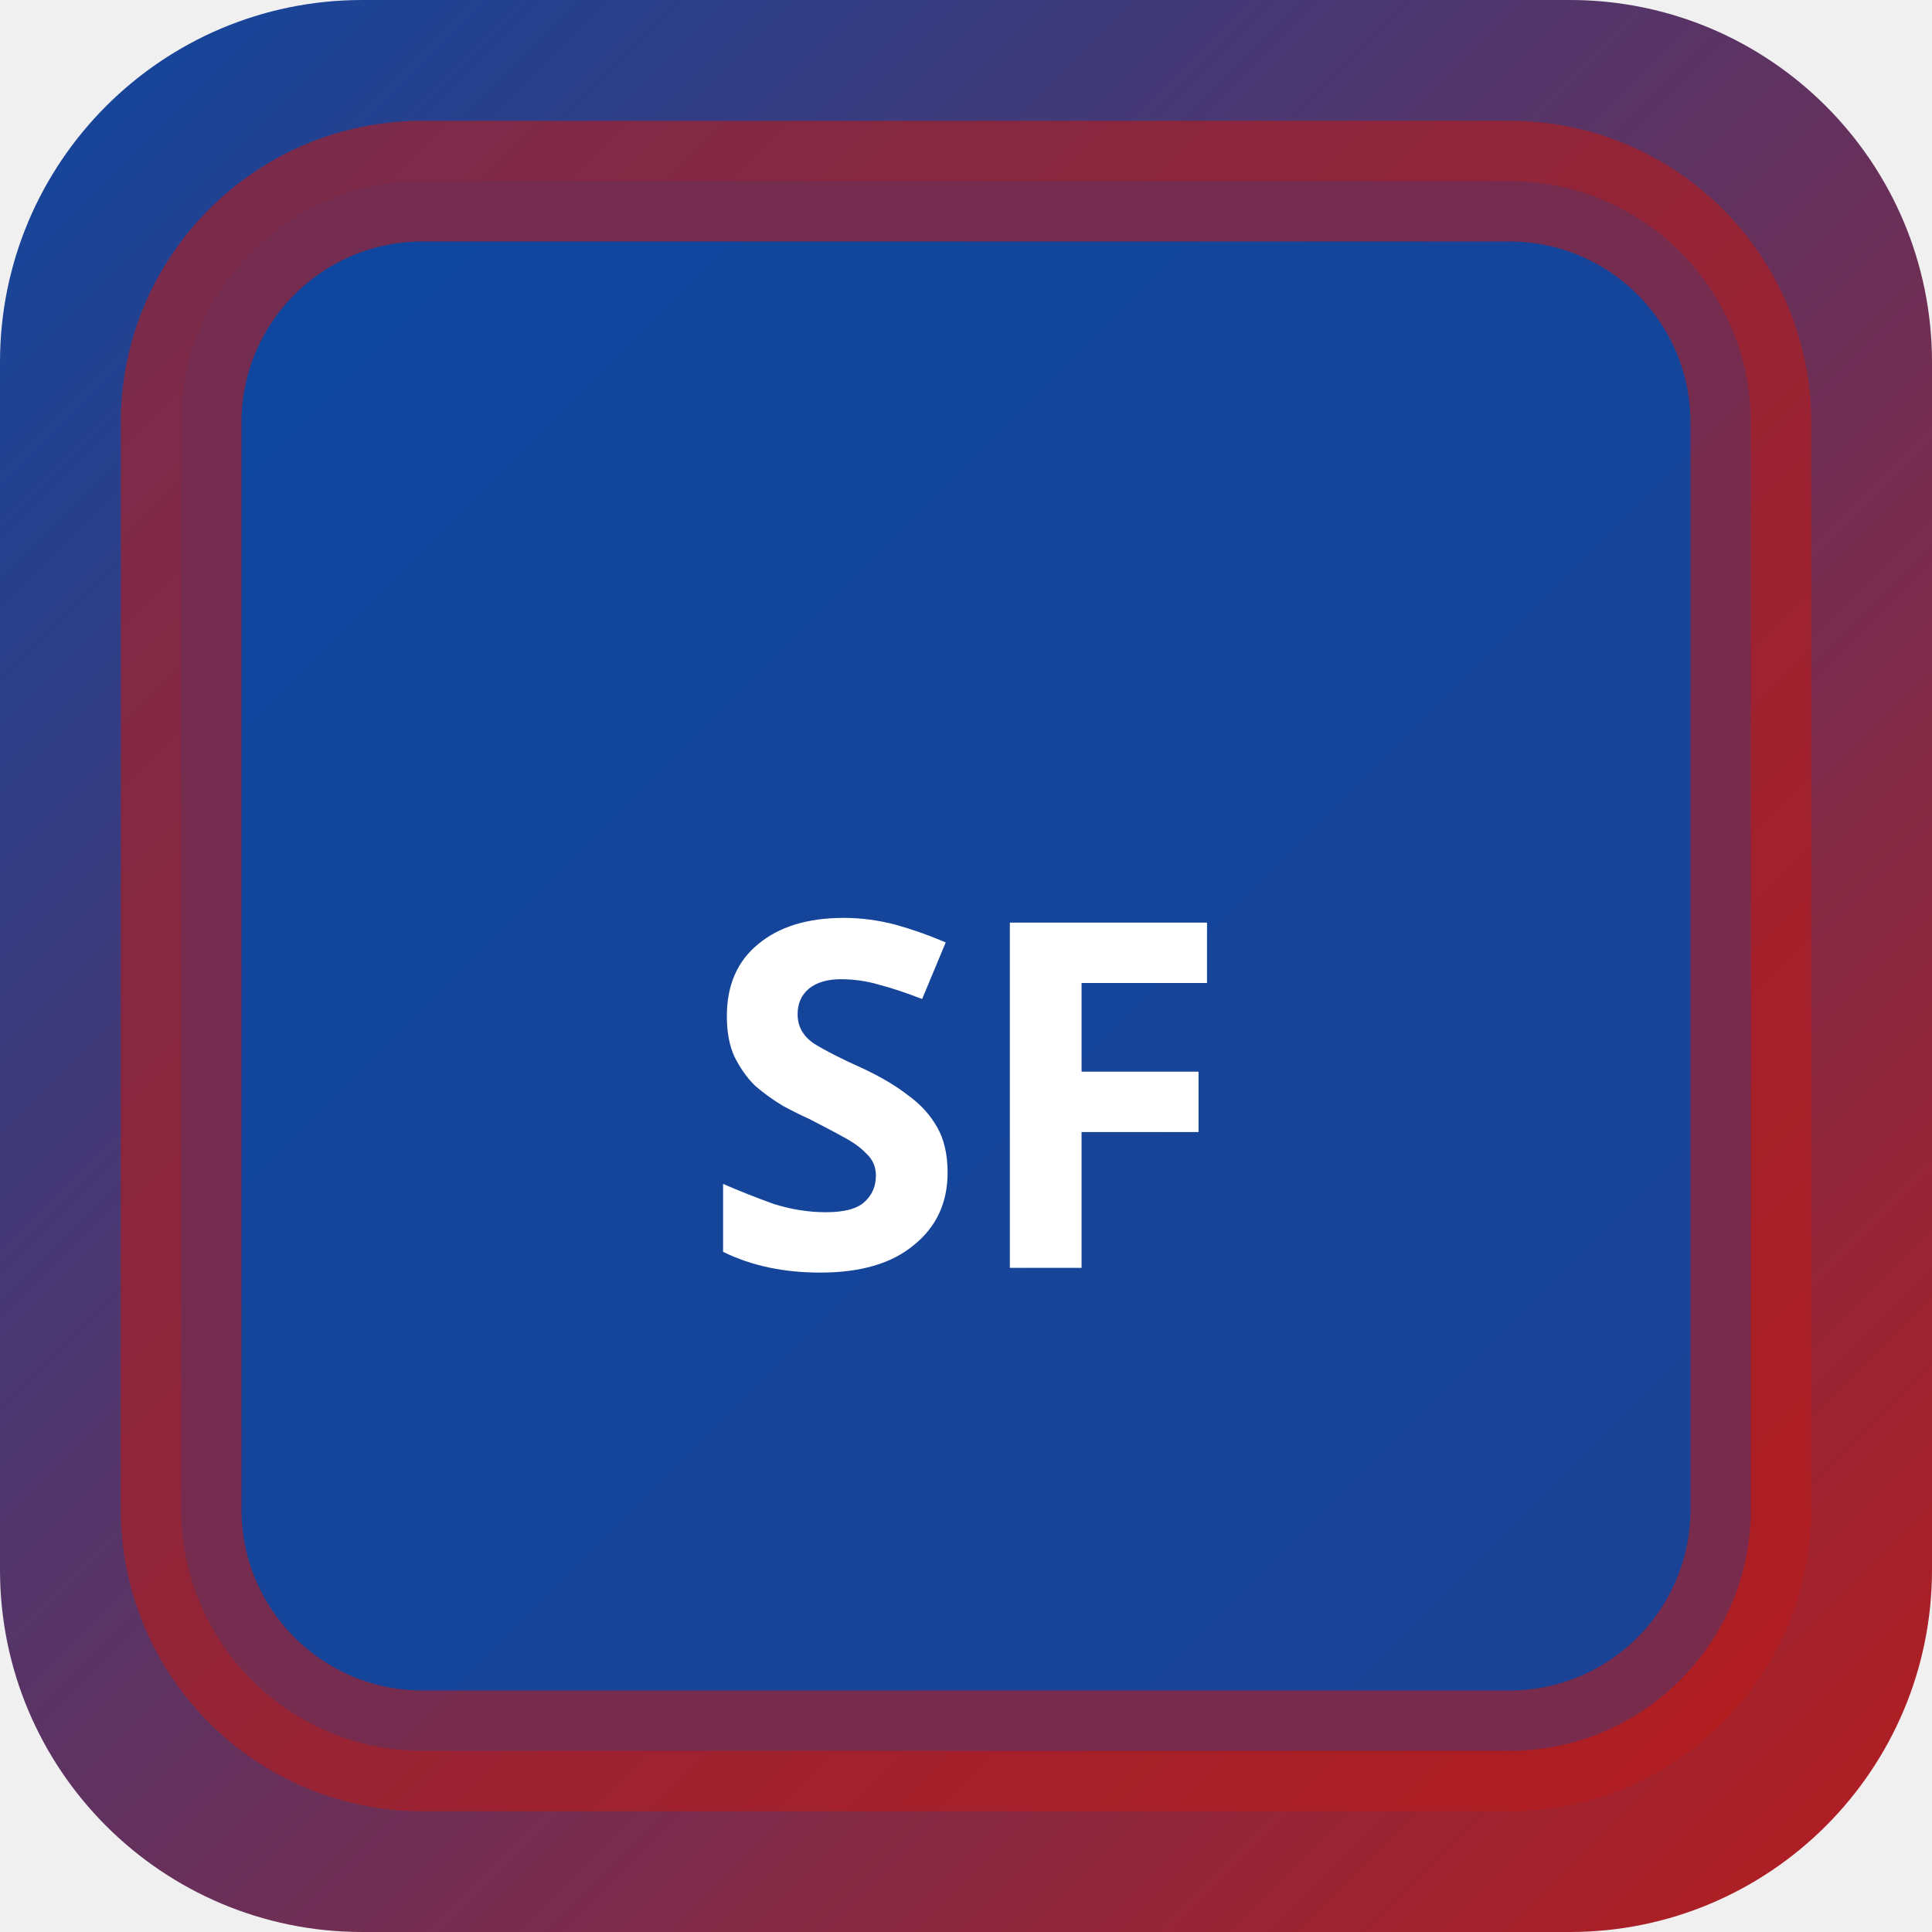
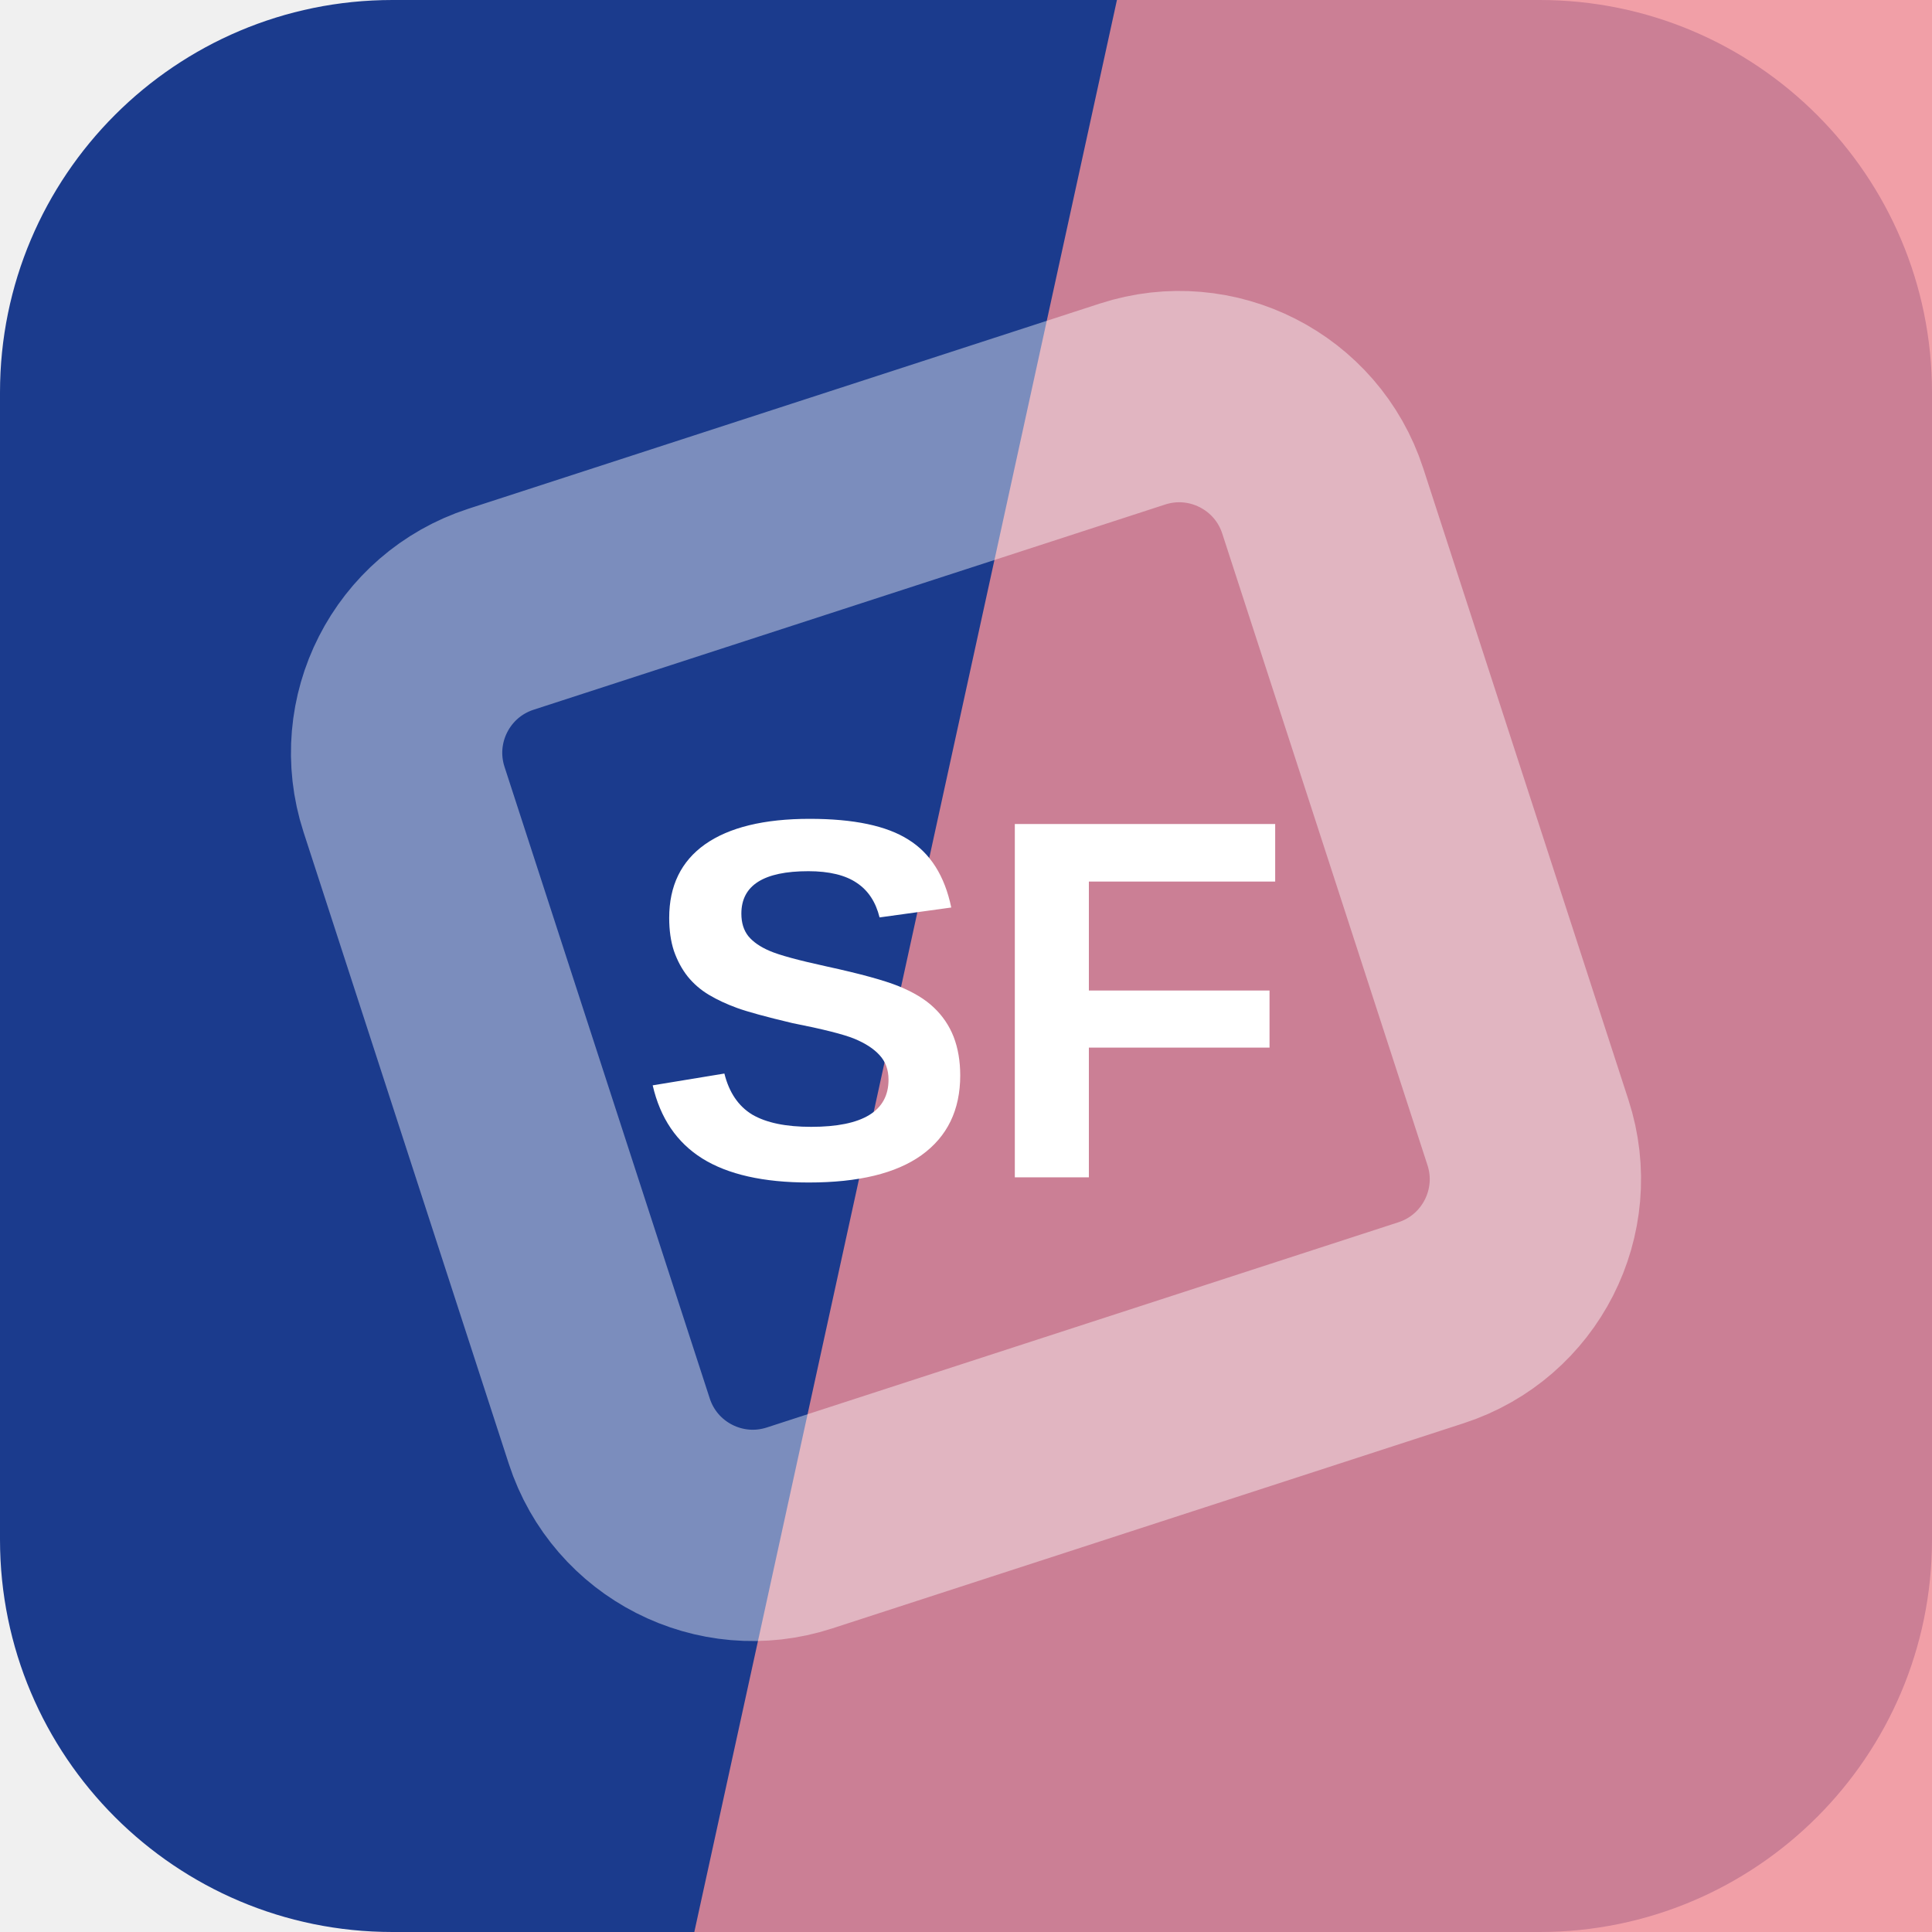
- <svg xmlns="http://www.w3.org/2000/svg" width="32" height="32" viewBox="0 0 32 32">
-   <defs>
-     <linearGradient id="bgsf-t" x1="0" y1="0" x2="1" y2="1">
-       <stop offset="0%" stop-color="#0d47a1" />
-       <stop offset="100%" stop-color="#b71c1c" />
-     </linearGradient>
-   </defs>
-   <rect width="32" height="32" rx="6" fill="url(#bgsf-t)" />
-   <rect x="3" y="3" width="26" height="26" rx="4" fill="rgba(13,71,161,0.9)" stroke="rgba(183,28,28,0.6)" stroke-width="2" />
-   <text x="16" y="21" text-anchor="middle" fill="#fff" font-size="8" font-weight="700" font-family="system-ui">SF</text>
+ <svg xmlns="http://www.w3.org/2000/svg" width="64" height="64" viewBox="0 0 64 64" role="img">
+   <rect width="64" height="64" rx="13" fill="hsl(223 68% 33%)" />
+   <path d="M37 0h27v64H23Z" fill="hsl(354 79% 75%)" opacity="0.82" />
+   <g transform="rotate(117 32 32)" opacity="0.42">
+     <rect x="16" y="16" width="32" height="32" rx="5" fill="none" stroke="#ffffff" stroke-width="7" transform="rotate(45 32 32)" />
+   </g>
+   <text x="32" y="39" text-anchor="middle" fill="#ffffff" font-family="Arial,Helvetica,sans-serif" font-size="17" font-weight="700" letter-spacing="0">SF</text>
</svg>
